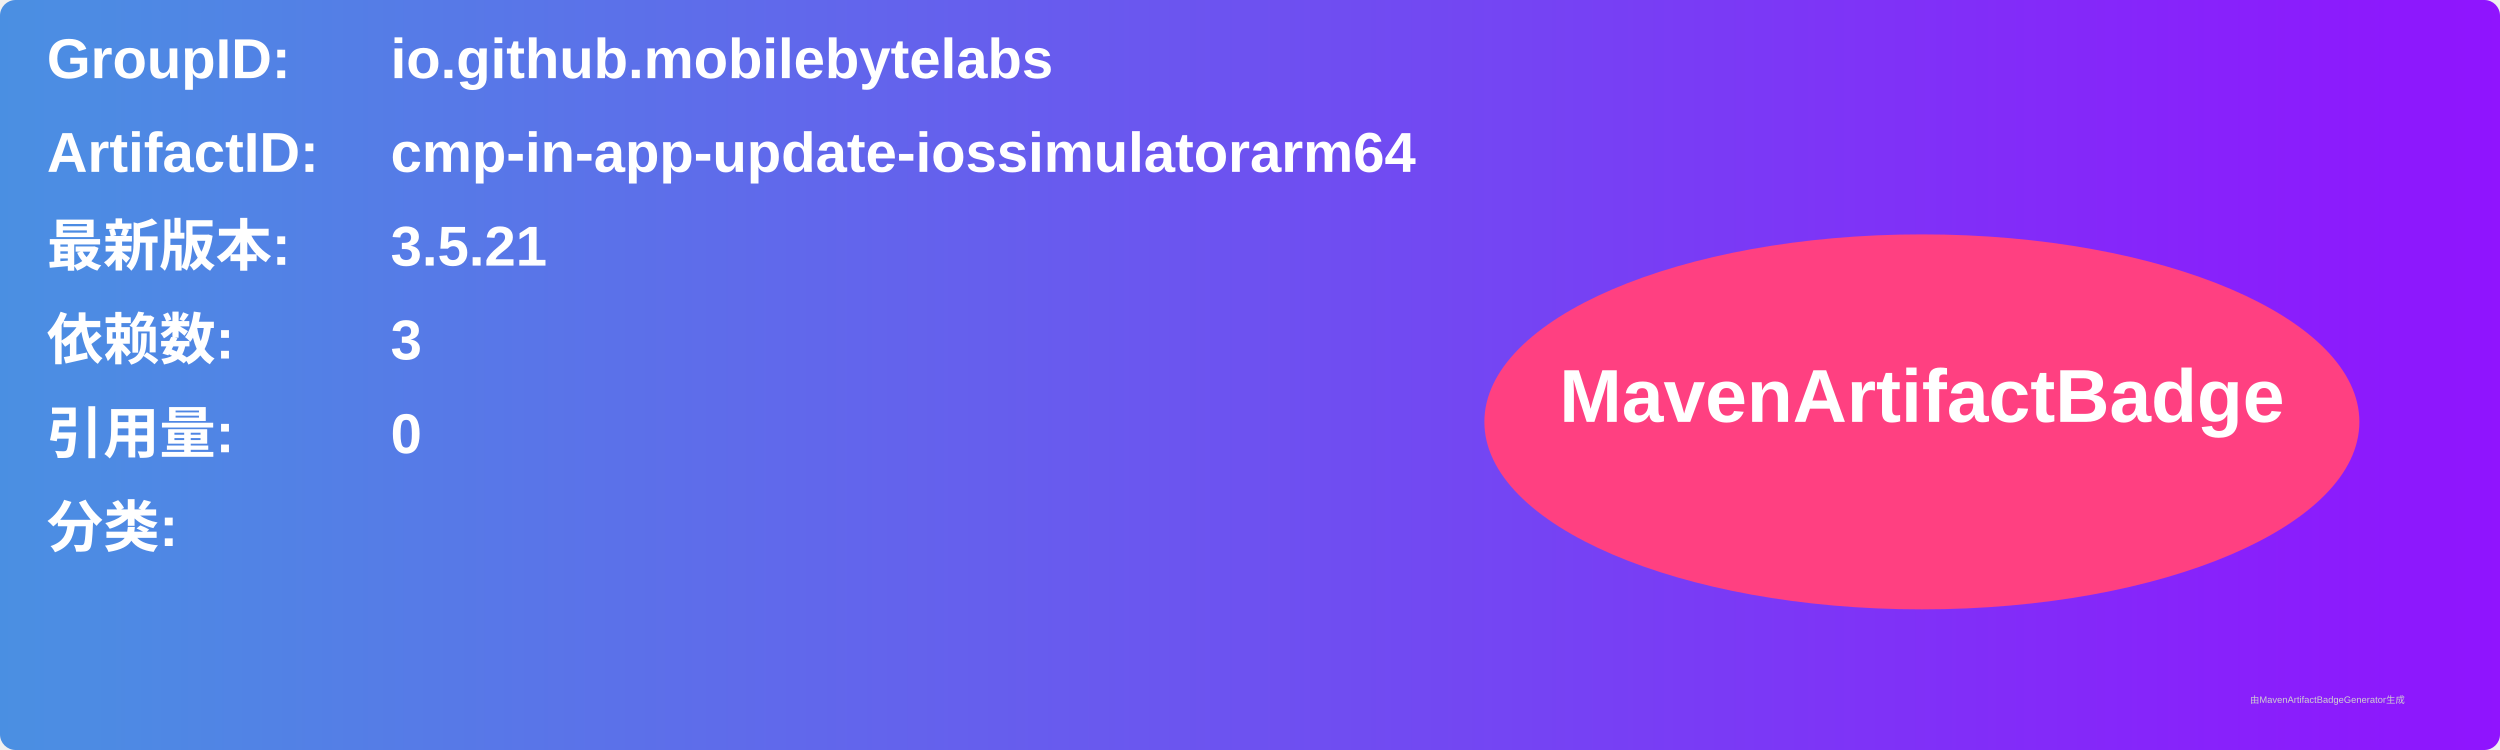
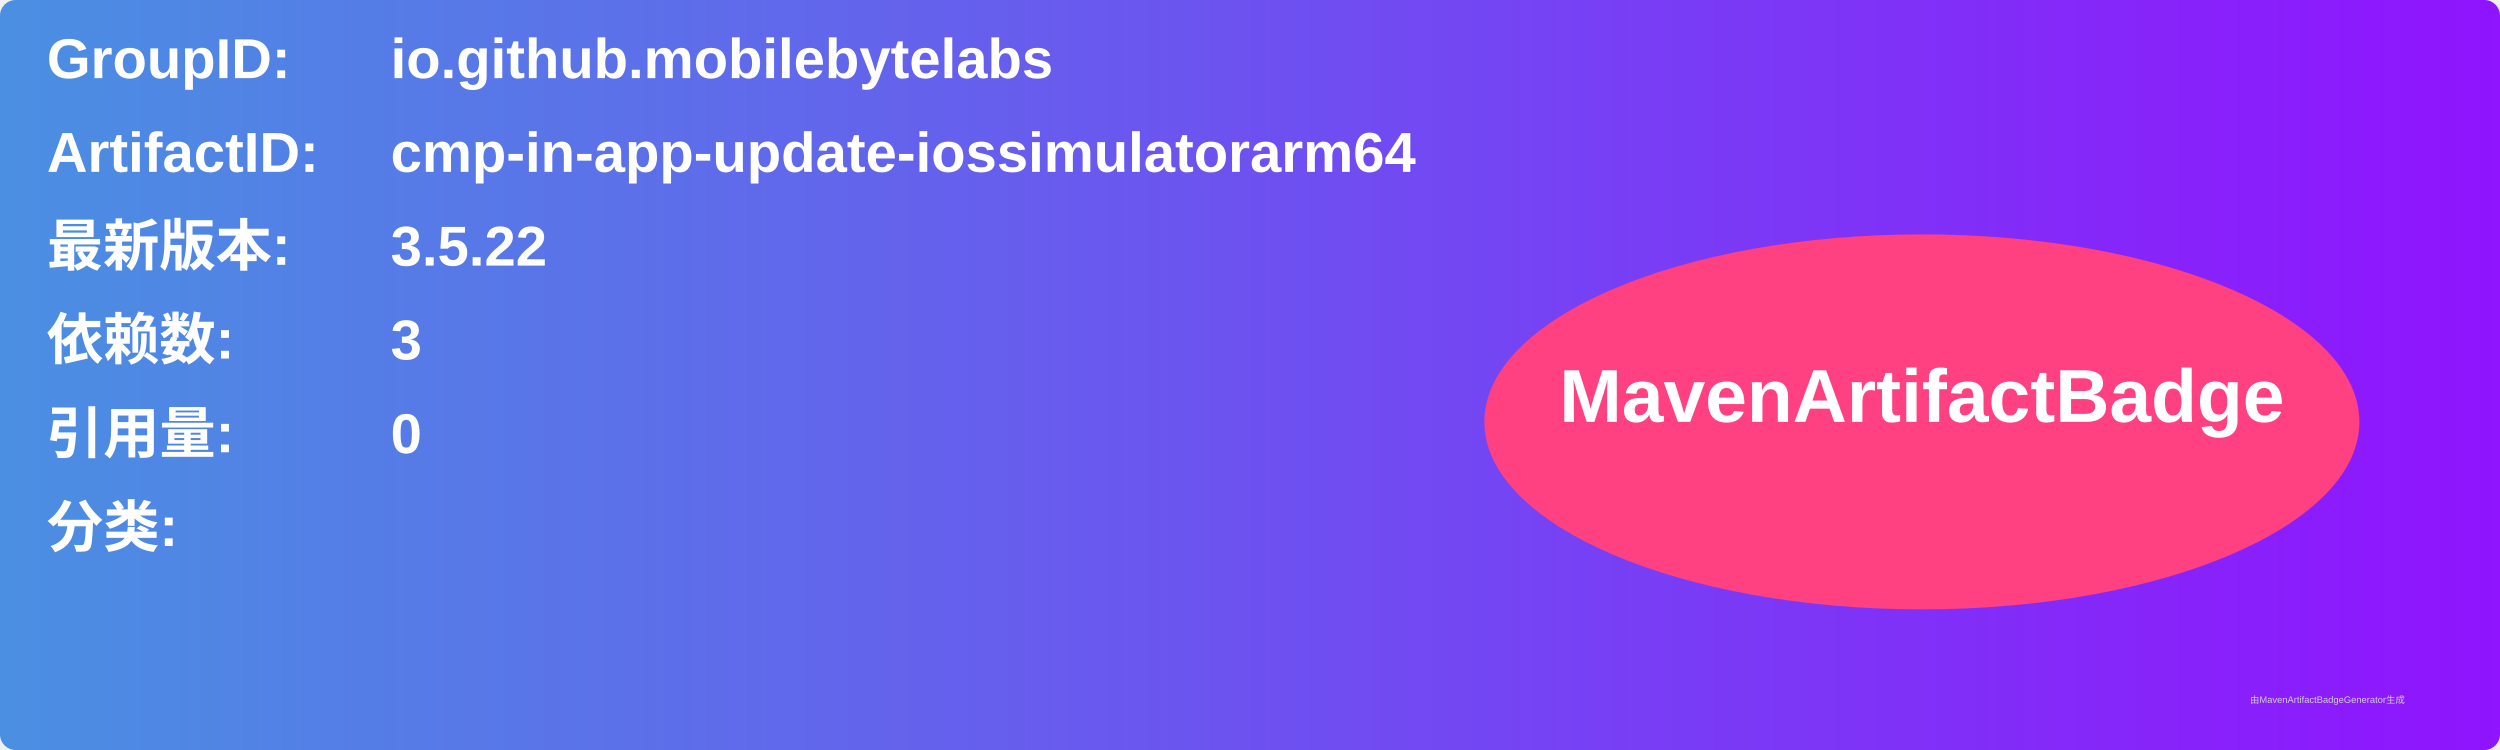
<svg xmlns="http://www.w3.org/2000/svg" width="800" height="240" viewBox="0 0 800 240">
  <linearGradient id="grad" x1="0%" y1="0%" x2="100%" y2="0%">
    <stop offset="0%" stop-color="#4a90e2" />
    <stop offset="100%" stop-color="#9013fe" />
  </linearGradient>
  <rect width="100%" height="100%" rx="5" ry="5" fill="url(#grad)" />
  <g transform="translate(15, 15)">
    <text x="0" y="10" font-family="Arial" font-size="18" fill="white" font-weight="bold" width="260">GroupID:</text>
    <text x="110" y="10" font-family="Arial" font-size="18" fill="white" font-weight="bold" width="460">io.github.mobilebytelabs</text>
    <text x="0" y="40" font-family="Arial" font-size="18" fill="white" font-weight="bold" width="260">ArtifactID:</text>
    <text x="110" y="40" font-family="Arial" font-size="18" fill="white" font-weight="bold" width="460">cmp-in-app-update-iossimulatorarm64</text>
    <text x="0" y="70" font-family="Arial" font-size="18" fill="white" font-weight="bold">最新版本:</text>
    <text x="110" y="70" font-family="Arial" font-size="18" fill="white" font-weight="bold">
-       <tspan font-weight="bold">3.5.21</tspan>
+       <tspan font-weight="bold">3.5.22</tspan>
    </text>
    <text x="0" y="100" font-family="Arial" font-size="18" fill="white" font-weight="bold">依赖数: </text>
    <text x="110" y="100" font-family="Arial" font-size="18" fill="white">
      <tspan font-weight="bold">3</tspan>
    </text>
    <text x="0" y="130" font-family="Arial" font-size="18" fill="white" font-weight="bold">引用量: </text>
    <text x="110" y="130" font-family="Arial" font-size="18" fill="white">
      <tspan font-weight="bold">0</tspan>
    </text>
    <text x="0" y="160" font-family="Arial" font-size="18" fill="white" font-weight="bold">分类:</text>
    <text x="10" y="190" font-family="Arial" font-size="10" fill="white">
      <tspan font-weight="bold" />
    </text>
    <ellipse cx="600" cy="120" rx="140" ry="60" fill="#ff4081" />
    <text x="600" y="120" text-anchor="middle" font-family="Arial" font-size="24" fill="white" font-weight="bold">MavenArtifactBadge</text>
  </g>
  <text x="720" y="225" font-family="Arial" font-size="3" fill="#d0d0d0">由MavenArtifactBadgeGenerator生成</text>
</svg>
